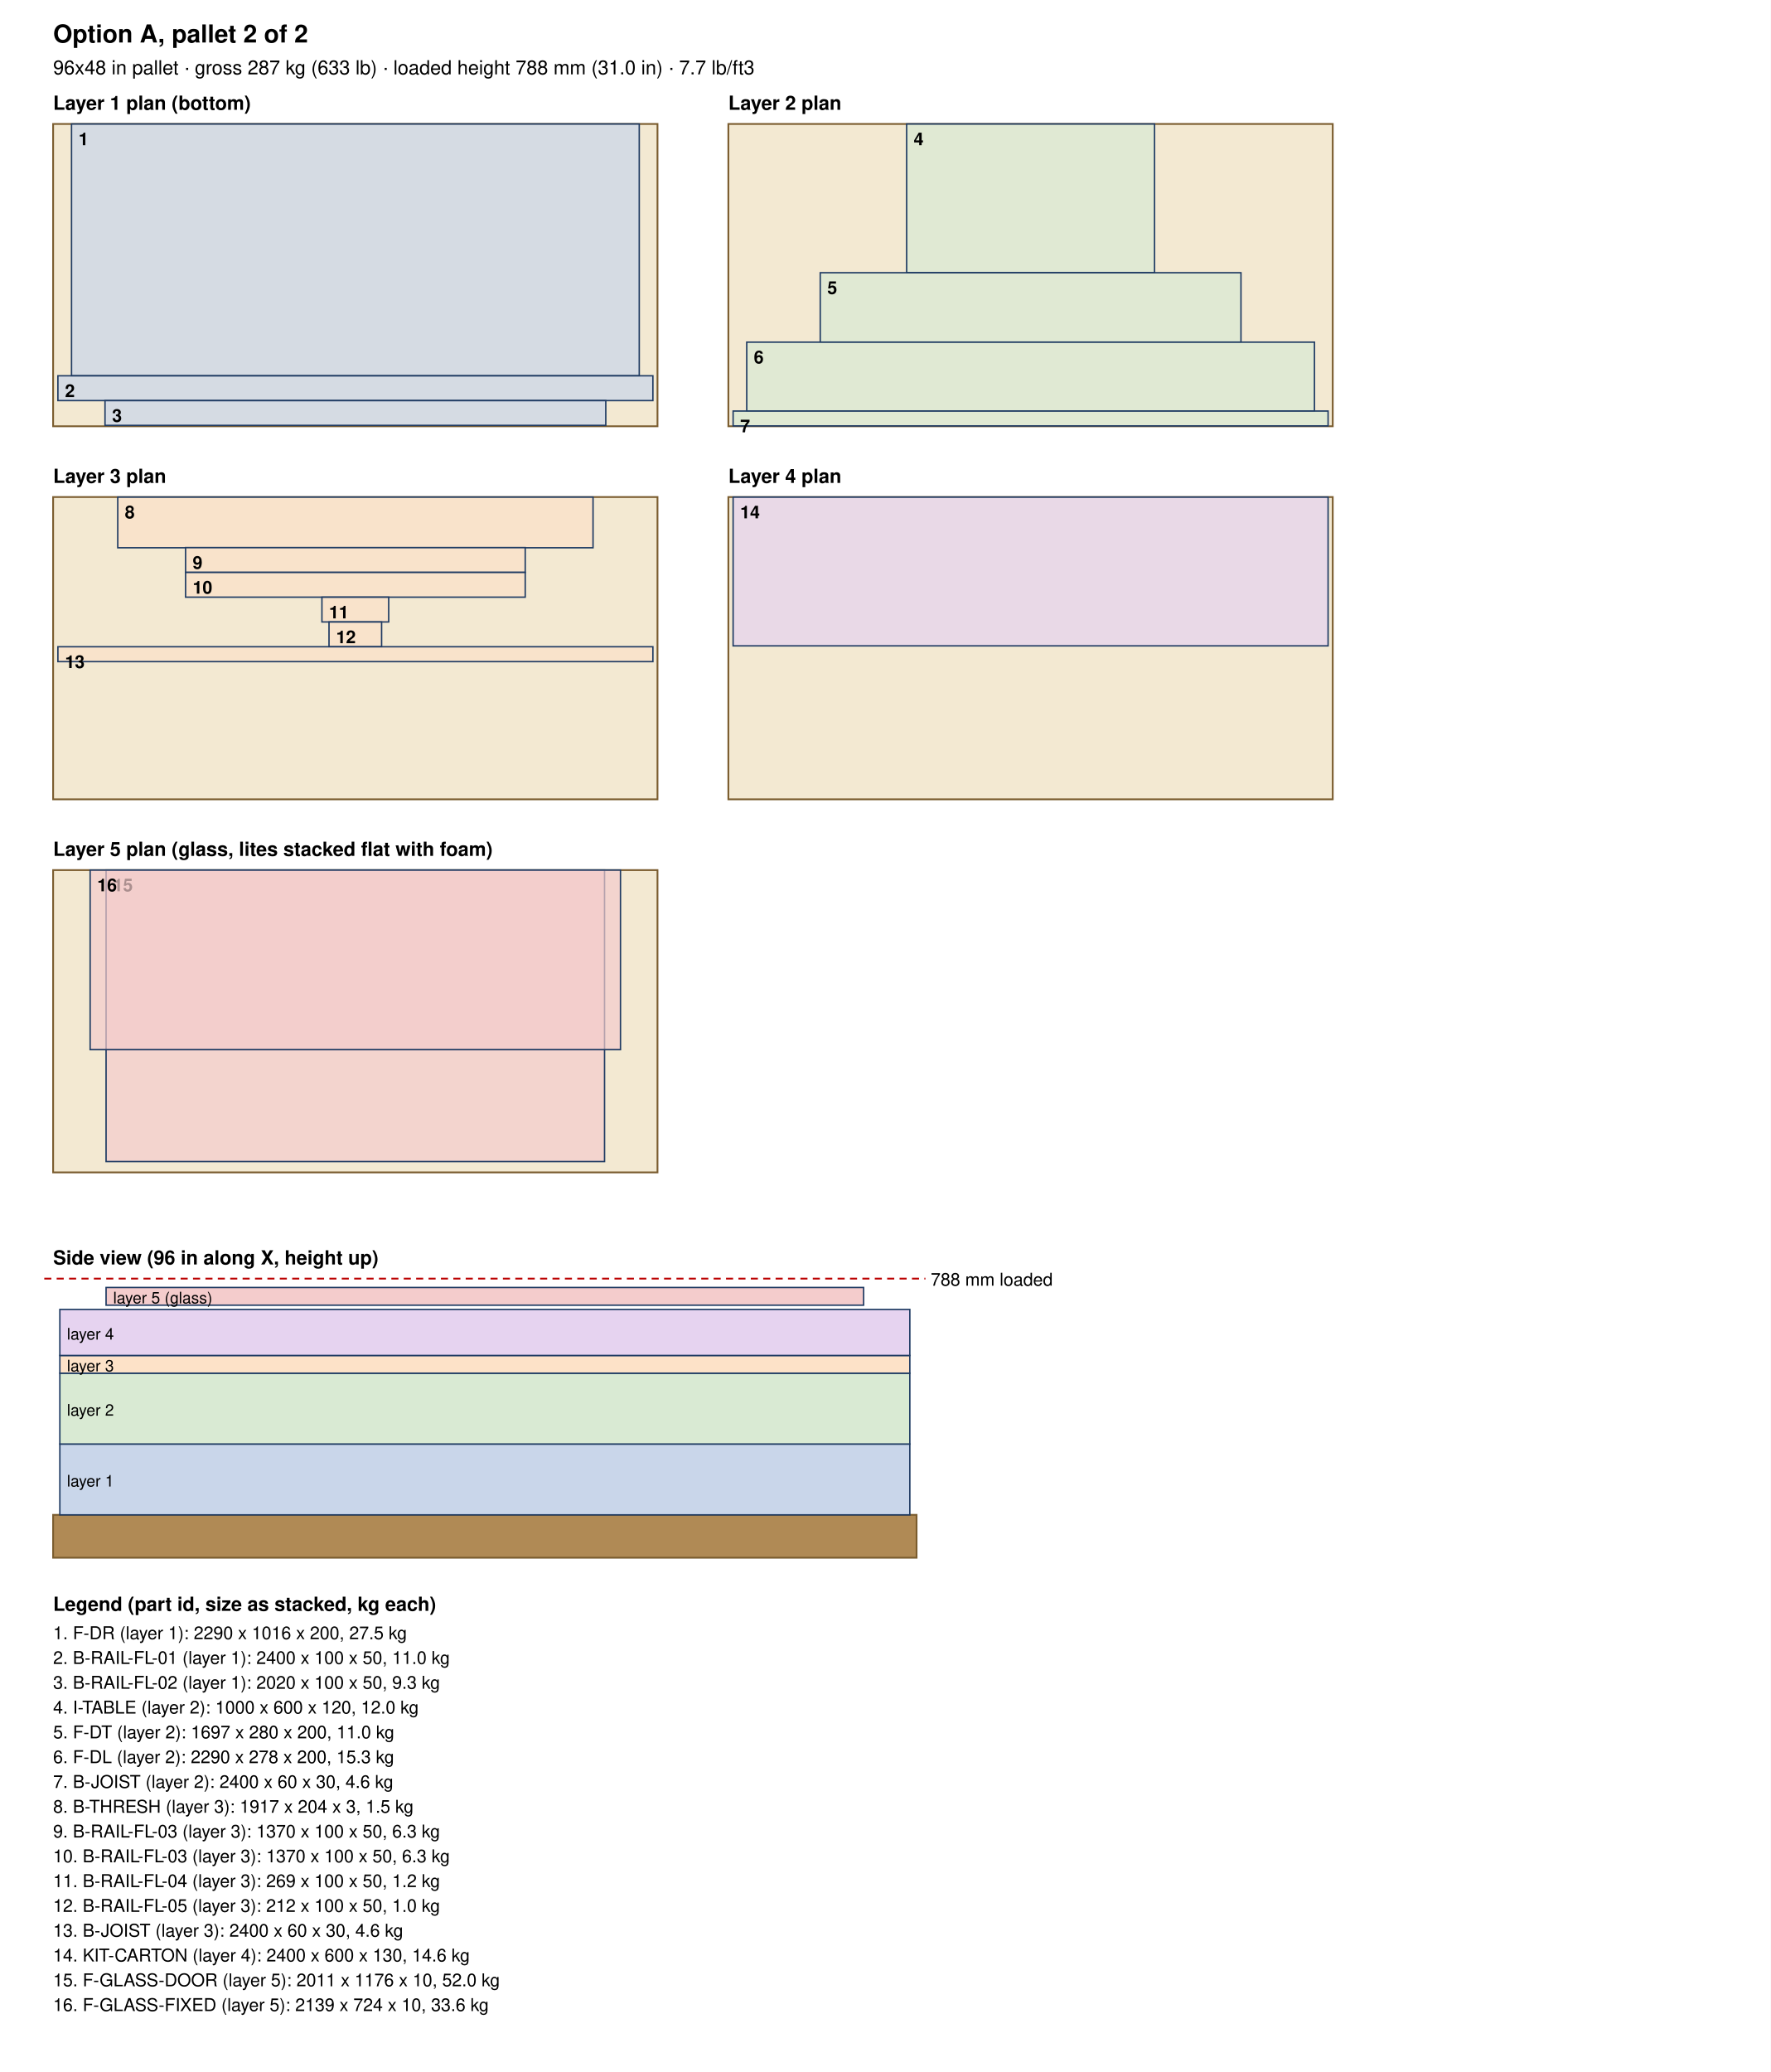
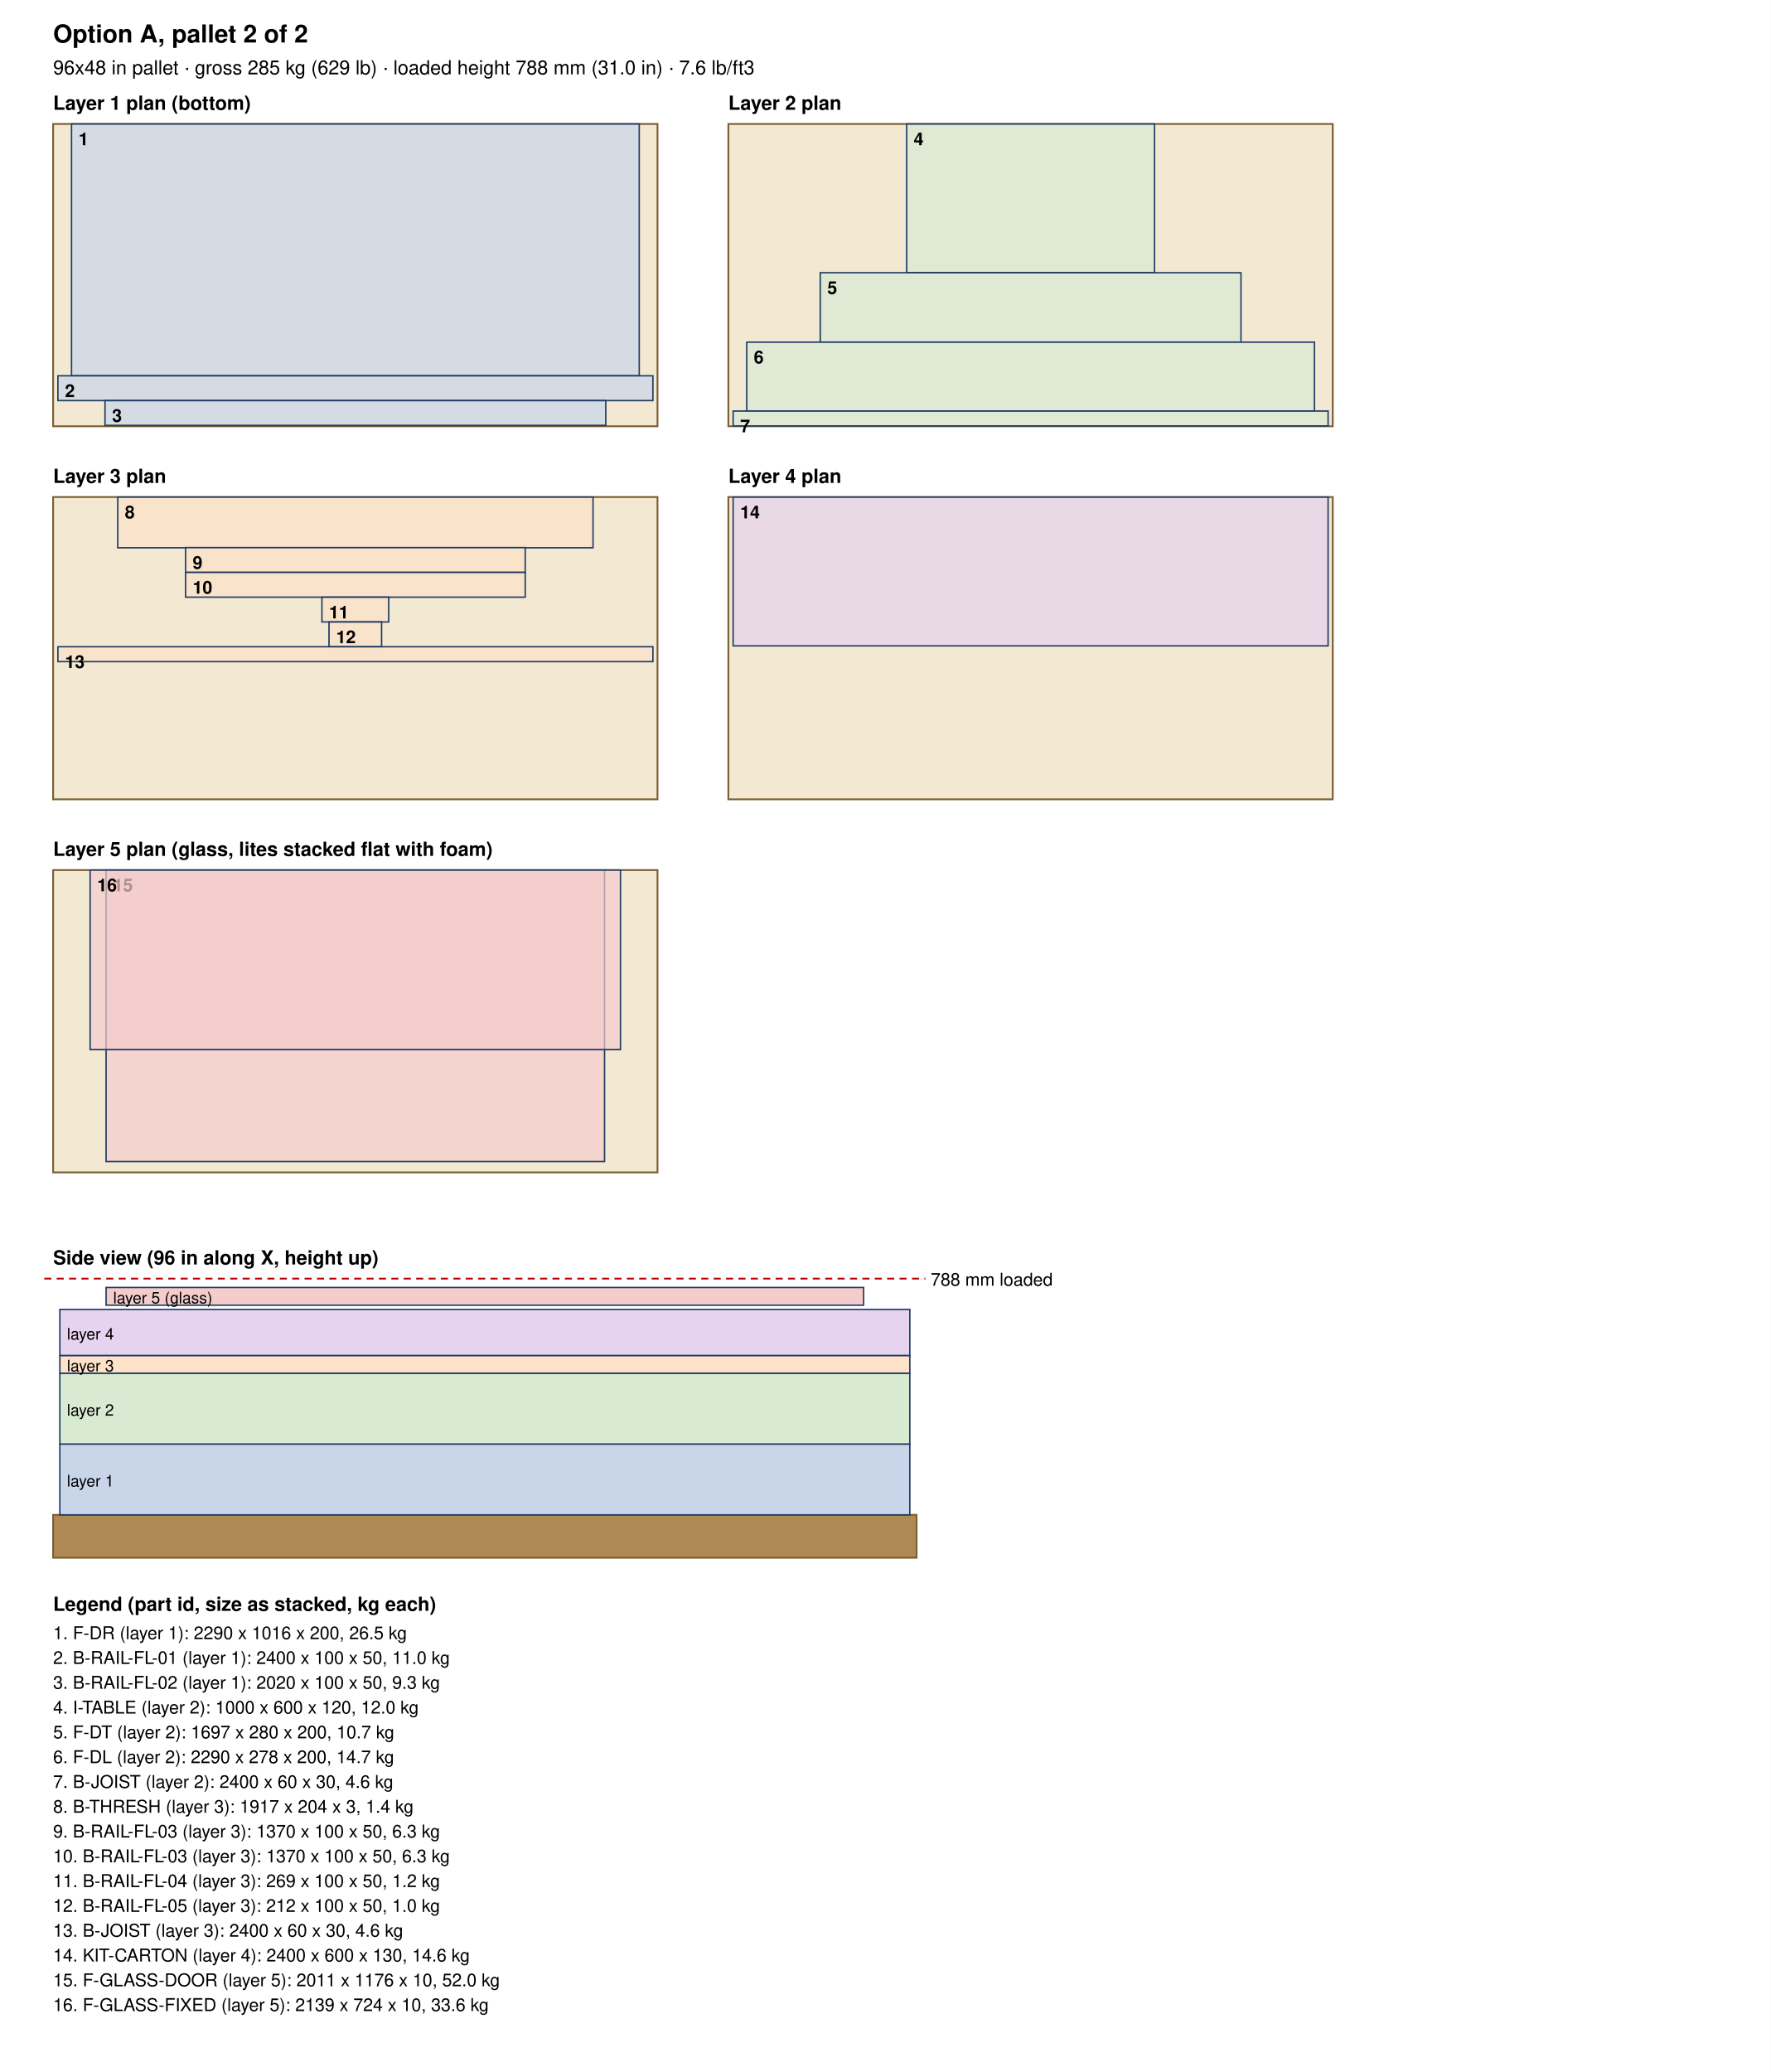
<svg xmlns="http://www.w3.org/2000/svg" width="1000" height="1170" viewBox="0 0 1000 1170">
  <rect width="100%" height="100%" fill="white" />
  <text x="30.0" y="24.0" font-size="14" text-anchor="start" font-weight="bold" font-family="Helvetica, Arial, sans-serif">Option A, pallet 2 of 2</text>
-   <text x="30.0" y="42.0" font-size="11" text-anchor="start" font-weight="normal" font-family="Helvetica, Arial, sans-serif">96x48 in pallet · gross 287 kg (633 lb) · loaded height 788 mm (31.0 in) · 7.7 lb/ft3</text>
+   <text x="30.0" y="42.0" font-size="11" text-anchor="start" font-weight="normal" font-family="Helvetica, Arial, sans-serif">96x48 in pallet · gross 285 kg (629 lb) · loaded height 788 mm (31.0 in) · 7.6 lb/ft3</text>
  <text x="30.0" y="62.0" font-size="11" text-anchor="start" font-weight="bold" font-family="Helvetica, Arial, sans-serif">Layer 1 plan (bottom)</text>
  <rect x="30.0" y="70.0" width="341.3" height="170.7" fill="#f3e9d2" stroke="#7a5c2e" />
  <rect x="40.4" y="70.0" width="320.6" height="142.2" fill="#c9d6ea" fill-opacity="0.7" stroke="#1f3b63" stroke-width="0.8" />
  <text x="44.4" y="82.0" font-size="10" text-anchor="start" font-weight="bold" font-family="Helvetica, Arial, sans-serif">1</text>
  <rect x="32.7" y="212.2" width="336.0" height="14.0" fill="#c9d6ea" fill-opacity="0.7" stroke="#1f3b63" stroke-width="0.8" />
  <text x="36.7" y="224.2" font-size="10" text-anchor="start" font-weight="bold" font-family="Helvetica, Arial, sans-serif">2</text>
  <rect x="59.3" y="226.2" width="282.8" height="14.0" fill="#c9d6ea" fill-opacity="0.7" stroke="#1f3b63" stroke-width="0.8" />
  <text x="63.3" y="238.2" font-size="10" text-anchor="start" font-weight="bold" font-family="Helvetica, Arial, sans-serif">3</text>
  <text x="411.3" y="62.0" font-size="11" text-anchor="start" font-weight="bold" font-family="Helvetica, Arial, sans-serif">Layer 2 plan</text>
  <rect x="411.32" y="70.0" width="341.3" height="170.7" fill="#f3e9d2" stroke="#7a5c2e" />
  <rect x="512.0" y="70.0" width="140.0" height="84.0" fill="#d9ead3" fill-opacity="0.7" stroke="#1f3b63" stroke-width="0.8" />
  <text x="516.0" y="82.0" font-size="10" text-anchor="start" font-weight="bold" font-family="Helvetica, Arial, sans-serif">4</text>
  <rect x="463.2" y="154.0" width="237.6" height="39.2" fill="#d9ead3" fill-opacity="0.7" stroke="#1f3b63" stroke-width="0.8" />
  <text x="467.2" y="166.0" font-size="10" text-anchor="start" font-weight="bold" font-family="Helvetica, Arial, sans-serif">5</text>
  <rect x="421.7" y="193.2" width="320.6" height="38.9" fill="#d9ead3" fill-opacity="0.7" stroke="#1f3b63" stroke-width="0.8" />
  <text x="425.7" y="205.2" font-size="10" text-anchor="start" font-weight="bold" font-family="Helvetica, Arial, sans-serif">6</text>
  <rect x="414.0" y="232.1" width="336.0" height="8.4" fill="#d9ead3" fill-opacity="0.7" stroke="#1f3b63" stroke-width="0.8" />
  <text x="418.0" y="244.1" font-size="10" text-anchor="start" font-weight="bold" font-family="Helvetica, Arial, sans-serif">7</text>
  <text x="30.0" y="272.7" font-size="11" text-anchor="start" font-weight="bold" font-family="Helvetica, Arial, sans-serif">Layer 3 plan</text>
  <rect x="30.0" y="280.66" width="341.3" height="170.7" fill="#f3e9d2" stroke="#7a5c2e" />
  <rect x="66.5" y="280.7" width="268.4" height="28.6" fill="#fde2c8" fill-opacity="0.7" stroke="#1f3b63" stroke-width="0.8" />
  <text x="70.5" y="292.7" font-size="10" text-anchor="start" font-weight="bold" font-family="Helvetica, Arial, sans-serif">8</text>
  <rect x="104.8" y="309.2" width="191.8" height="14.0" fill="#fde2c8" fill-opacity="0.7" stroke="#1f3b63" stroke-width="0.8" />
  <text x="108.8" y="321.2" font-size="10" text-anchor="start" font-weight="bold" font-family="Helvetica, Arial, sans-serif">9</text>
  <rect x="104.8" y="323.2" width="191.8" height="14.0" fill="#fde2c8" fill-opacity="0.7" stroke="#1f3b63" stroke-width="0.8" />
  <text x="108.8" y="335.2" font-size="10" text-anchor="start" font-weight="bold" font-family="Helvetica, Arial, sans-serif">10</text>
  <rect x="181.8" y="337.2" width="37.7" height="14.0" fill="#fde2c8" fill-opacity="0.7" stroke="#1f3b63" stroke-width="0.8" />
  <text x="185.8" y="349.2" font-size="10" text-anchor="start" font-weight="bold" font-family="Helvetica, Arial, sans-serif">11</text>
  <rect x="185.8" y="351.2" width="29.7" height="14.0" fill="#fde2c8" fill-opacity="0.7" stroke="#1f3b63" stroke-width="0.8" />
  <text x="189.8" y="363.2" font-size="10" text-anchor="start" font-weight="bold" font-family="Helvetica, Arial, sans-serif">12</text>
  <rect x="32.7" y="365.2" width="336.0" height="8.4" fill="#fde2c8" fill-opacity="0.7" stroke="#1f3b63" stroke-width="0.8" />
  <text x="36.7" y="377.2" font-size="10" text-anchor="start" font-weight="bold" font-family="Helvetica, Arial, sans-serif">13</text>
  <text x="411.3" y="272.7" font-size="11" text-anchor="start" font-weight="bold" font-family="Helvetica, Arial, sans-serif">Layer 4 plan</text>
  <rect x="411.32" y="280.66" width="341.3" height="170.7" fill="#f3e9d2" stroke="#7a5c2e" />
  <rect x="414.0" y="280.7" width="336.0" height="84.0" fill="#e6d3f0" fill-opacity="0.7" stroke="#1f3b63" stroke-width="0.8" />
  <text x="418.0" y="292.7" font-size="10" text-anchor="start" font-weight="bold" font-family="Helvetica, Arial, sans-serif">14</text>
  <text x="30.0" y="483.3" font-size="11" text-anchor="start" font-weight="bold" font-family="Helvetica, Arial, sans-serif">Layer 5 plan (glass, lites stacked flat with foam)</text>
  <rect x="30.0" y="491.32" width="341.3" height="170.7" fill="#f3e9d2" stroke="#7a5c2e" />
  <rect x="59.9" y="491.3" width="281.5" height="164.6" fill="#f4cccc" fill-opacity="0.7" stroke="#1f3b63" stroke-width="0.8" />
  <text x="63.9" y="503.3" font-size="10" text-anchor="start" font-weight="bold" font-family="Helvetica, Arial, sans-serif">15</text>
  <rect x="50.9" y="491.3" width="299.5" height="101.4" fill="#f4cccc" fill-opacity="0.7" stroke="#1f3b63" stroke-width="0.8" />
  <text x="54.9" y="503.3" font-size="10" text-anchor="start" font-weight="bold" font-family="Helvetica, Arial, sans-serif">16</text>
  <text x="30.0" y="714.0" font-size="11" text-anchor="start" font-weight="bold" font-family="Helvetica, Arial, sans-serif">Side view (96 in along X, height up)</text>
  <rect x="30" y="855.4" width="487.6" height="24.2" fill="#b08a55" stroke="#7a5c2e" />
  <rect x="33.8" y="815.4" width="480.0" height="40.0" fill="#c9d6ea" stroke="#1f3b63" stroke-width="0.8" />
  <text x="37.8" y="839.4" font-size="9" text-anchor="start" font-weight="normal" font-family="Helvetica, Arial, sans-serif">layer 1</text>
  <rect x="33.8" y="775.4" width="480.0" height="40.0" fill="#d9ead3" stroke="#1f3b63" stroke-width="0.8" />
  <text x="37.8" y="799.4" font-size="9" text-anchor="start" font-weight="normal" font-family="Helvetica, Arial, sans-serif">layer 2</text>
  <rect x="33.8" y="765.4" width="480.0" height="10.0" fill="#fde2c8" stroke="#1f3b63" stroke-width="0.8" />
  <text x="37.8" y="774.4" font-size="9" text-anchor="start" font-weight="normal" font-family="Helvetica, Arial, sans-serif">layer 3</text>
  <rect x="33.8" y="739.4" width="480.0" height="26.0" fill="#e6d3f0" stroke="#1f3b63" stroke-width="0.8" />
  <text x="37.8" y="756.4" font-size="9" text-anchor="start" font-weight="normal" font-family="Helvetica, Arial, sans-serif">layer 4</text>
  <rect x="59.9" y="727.0" width="427.8" height="10.0" fill="#f4cccc" stroke="#1f3b63" stroke-width="0.8" />
  <text x="63.9" y="736.0" font-size="9" text-anchor="start" font-weight="normal" font-family="Helvetica, Arial, sans-serif">layer 5 (glass)</text>
  <line x1="25" y1="722.0" x2="522.6" y2="722.0" stroke="#b00" stroke-dasharray="4 3" />
  <text x="525.6" y="726.0" font-size="10" text-anchor="start" font-weight="normal" font-family="Helvetica, Arial, sans-serif">788 mm loaded</text>
  <text x="30.0" y="909.6" font-size="11" text-anchor="start" font-weight="bold" font-family="Helvetica, Arial, sans-serif">Legend (part id, size as stacked, kg each)</text>
-   <text x="30.0" y="925.6" font-size="10" text-anchor="start" font-weight="normal" font-family="Helvetica, Arial, sans-serif">1. F-DR (layer 1): 2290 x 1016 x 200, 27.5 kg</text>
+   <text x="30.0" y="925.6" font-size="10" text-anchor="start" font-weight="normal" font-family="Helvetica, Arial, sans-serif">1. F-DR (layer 1): 2290 x 1016 x 200, 26.5 kg</text>
  <text x="30.0" y="939.6" font-size="10" text-anchor="start" font-weight="normal" font-family="Helvetica, Arial, sans-serif">2. B-RAIL-FL-01 (layer 1): 2400 x 100 x 50, 11.0 kg</text>
  <text x="30.0" y="953.6" font-size="10" text-anchor="start" font-weight="normal" font-family="Helvetica, Arial, sans-serif">3. B-RAIL-FL-02 (layer 1): 2020 x 100 x 50, 9.3 kg</text>
  <text x="30.0" y="967.6" font-size="10" text-anchor="start" font-weight="normal" font-family="Helvetica, Arial, sans-serif">4. I-TABLE (layer 2): 1000 x 600 x 120, 12.0 kg</text>
-   <text x="30.0" y="981.6" font-size="10" text-anchor="start" font-weight="normal" font-family="Helvetica, Arial, sans-serif">5. F-DT (layer 2): 1697 x 280 x 200, 11.0 kg</text>
-   <text x="30.0" y="995.6" font-size="10" text-anchor="start" font-weight="normal" font-family="Helvetica, Arial, sans-serif">6. F-DL (layer 2): 2290 x 278 x 200, 15.3 kg</text>
+   <text x="30.0" y="981.6" font-size="10" text-anchor="start" font-weight="normal" font-family="Helvetica, Arial, sans-serif">5. F-DT (layer 2): 1697 x 280 x 200, 10.7 kg</text>
+   <text x="30.0" y="995.6" font-size="10" text-anchor="start" font-weight="normal" font-family="Helvetica, Arial, sans-serif">6. F-DL (layer 2): 2290 x 278 x 200, 14.7 kg</text>
  <text x="30.0" y="1009.6" font-size="10" text-anchor="start" font-weight="normal" font-family="Helvetica, Arial, sans-serif">7. B-JOIST (layer 2): 2400 x 60 x 30, 4.6 kg</text>
-   <text x="30.0" y="1023.6" font-size="10" text-anchor="start" font-weight="normal" font-family="Helvetica, Arial, sans-serif">8. B-THRESH (layer 3): 1917 x 204 x 3, 1.5 kg</text>
+   <text x="30.0" y="1023.6" font-size="10" text-anchor="start" font-weight="normal" font-family="Helvetica, Arial, sans-serif">8. B-THRESH (layer 3): 1917 x 204 x 3, 1.4 kg</text>
  <text x="30.0" y="1037.6" font-size="10" text-anchor="start" font-weight="normal" font-family="Helvetica, Arial, sans-serif">9. B-RAIL-FL-03 (layer 3): 1370 x 100 x 50, 6.3 kg</text>
  <text x="30.0" y="1051.6" font-size="10" text-anchor="start" font-weight="normal" font-family="Helvetica, Arial, sans-serif">10. B-RAIL-FL-03 (layer 3): 1370 x 100 x 50, 6.3 kg</text>
  <text x="30.0" y="1065.6" font-size="10" text-anchor="start" font-weight="normal" font-family="Helvetica, Arial, sans-serif">11. B-RAIL-FL-04 (layer 3): 269 x 100 x 50, 1.2 kg</text>
  <text x="30.0" y="1079.6" font-size="10" text-anchor="start" font-weight="normal" font-family="Helvetica, Arial, sans-serif">12. B-RAIL-FL-05 (layer 3): 212 x 100 x 50, 1.0 kg</text>
  <text x="30.0" y="1093.6" font-size="10" text-anchor="start" font-weight="normal" font-family="Helvetica, Arial, sans-serif">13. B-JOIST (layer 3): 2400 x 60 x 30, 4.6 kg</text>
  <text x="30.0" y="1107.6" font-size="10" text-anchor="start" font-weight="normal" font-family="Helvetica, Arial, sans-serif">14. KIT-CARTON (layer 4): 2400 x 600 x 130, 14.6 kg</text>
  <text x="30.0" y="1121.6" font-size="10" text-anchor="start" font-weight="normal" font-family="Helvetica, Arial, sans-serif">15. F-GLASS-DOOR (layer 5): 2011 x 1176 x 10, 52.0 kg</text>
  <text x="30.0" y="1135.6" font-size="10" text-anchor="start" font-weight="normal" font-family="Helvetica, Arial, sans-serif">16. F-GLASS-FIXED (layer 5): 2139 x 724 x 10, 33.6 kg</text>
</svg>
